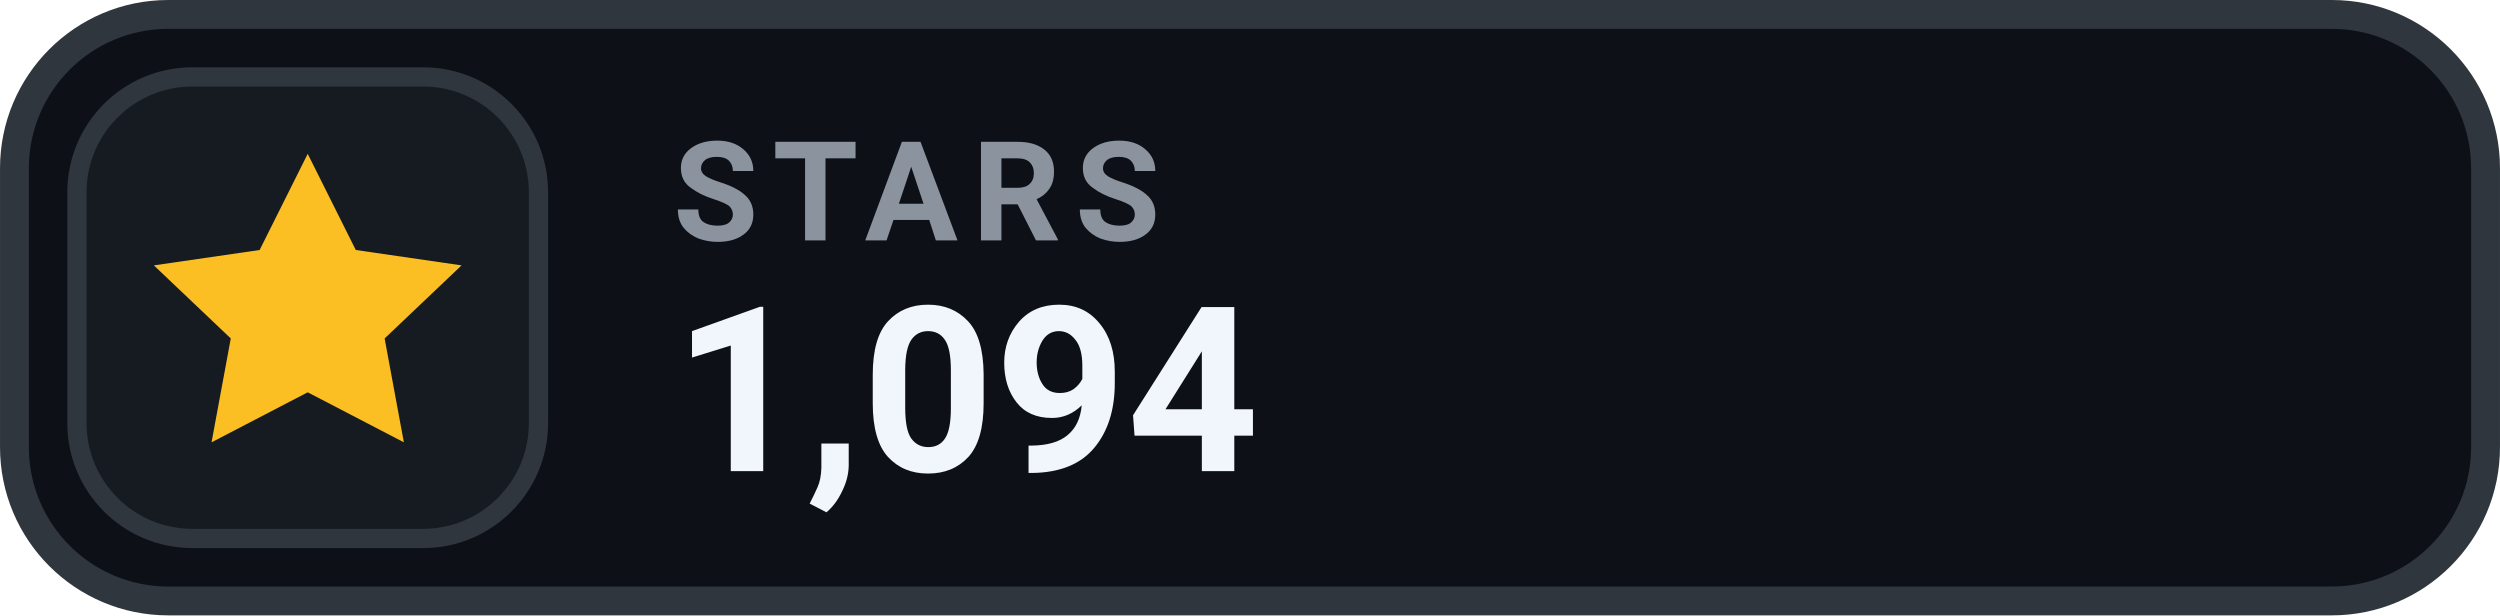
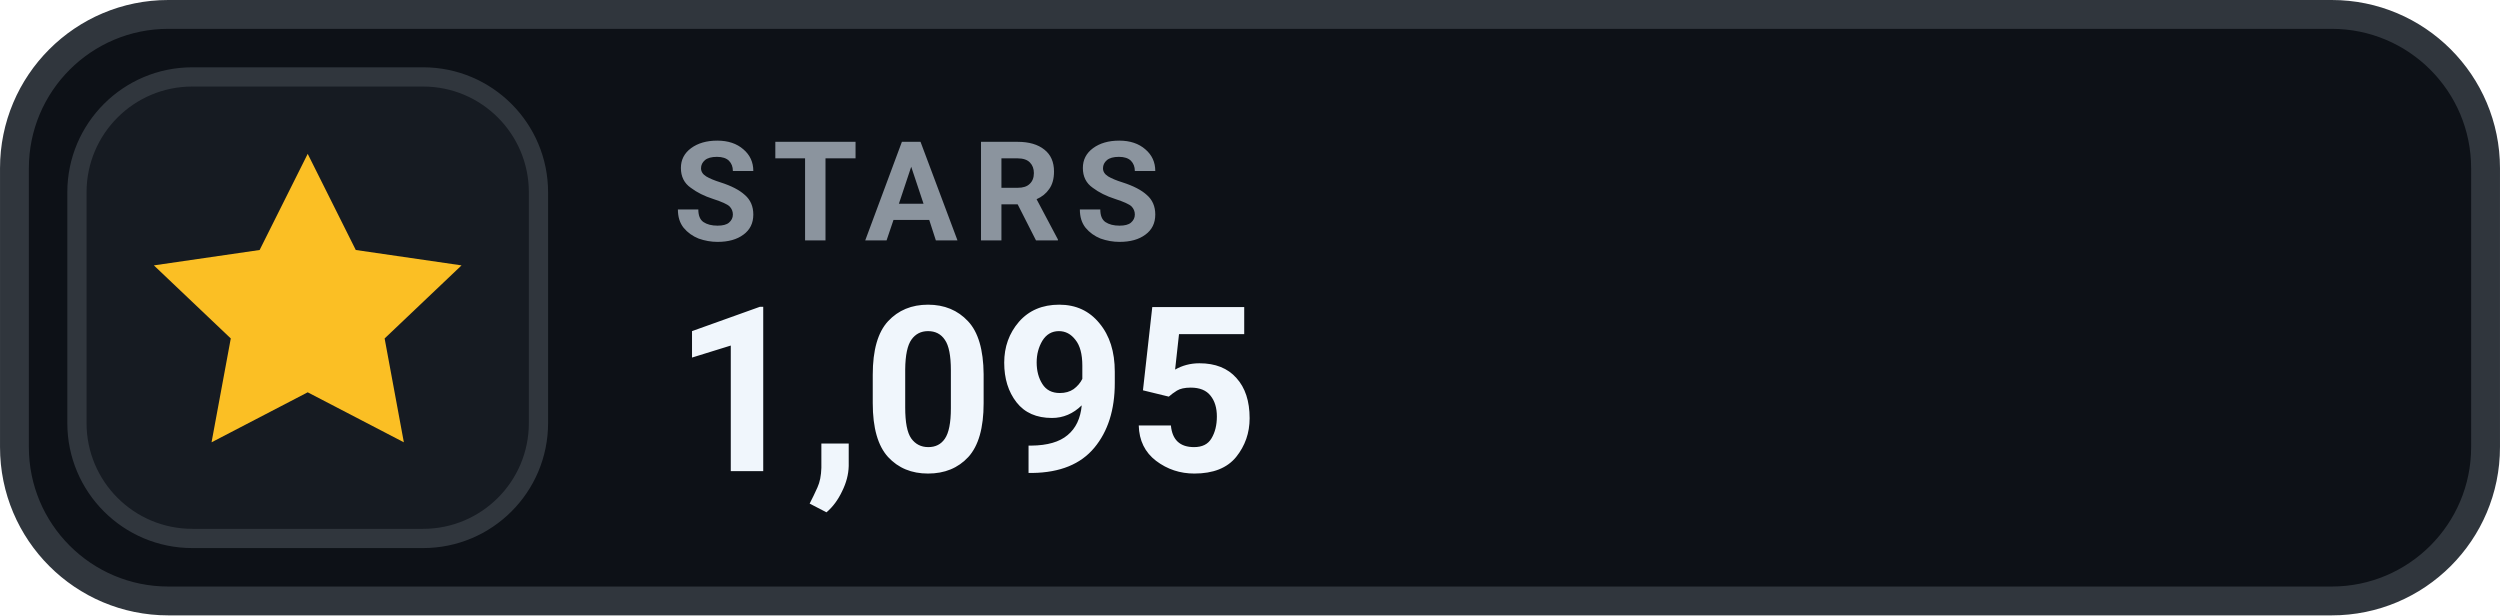
- <svg xmlns="http://www.w3.org/2000/svg" width="126" height="31.015" viewBox="0 0 130 32" role="img" aria-label="STARS 1,094">
+ <svg xmlns="http://www.w3.org/2000/svg" width="126" height="31.015" viewBox="0 0 130 32" role="img" aria-label="STARS 1,095">
  <rect x=".75" y=".75" width="128.5" height="30.5" rx="8" fill="#0D1117" stroke="#30363D" stroke-width="1.5" />
  <rect x="4" y="4" width="24" height="24" rx="6" fill="#161B22" stroke="#30363D" stroke-width="1" />
  <g transform="translate(16 16)" style="color:#FBBF24;">
    <path d="M0 -8 l2.5 5 5.5 .8 -4 3.8 1 5.4 -5 -2.6 -5 2.6 1 -5.4 -4 -3.8 5.5 -.8 Z" fill="currentColor" />
  </g>
  <text x="35" y="12.5" fill="#8B949E" font-family="-apple-system,BlinkMacSystemFont,'Segoe UI',Roboto,Helvetica,Arial,sans-serif" font-size="7.2" font-weight="700" letter-spacing=".75">STARS</text>
-   <text x="35" y="24.5" fill="#F0F6FC" font-family="-apple-system,BlinkMacSystemFont,'Segoe UI',Roboto,Helvetica,Arial,sans-serif" font-size="12" font-weight="700">1,094</text>
+   <text x="35" y="24.5" fill="#F0F6FC" font-family="-apple-system,BlinkMacSystemFont,'Segoe UI',Roboto,Helvetica,Arial,sans-serif" font-size="12" font-weight="700">1,095</text>
</svg>
